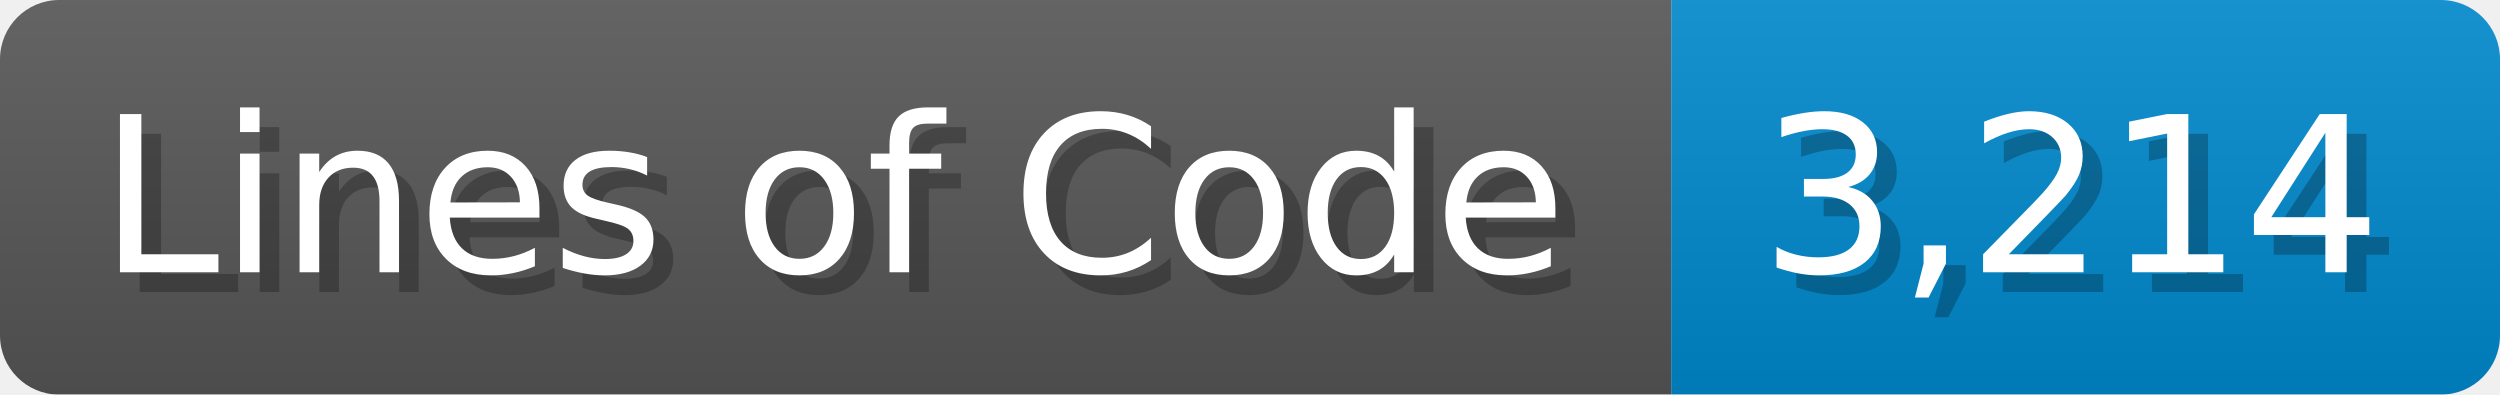
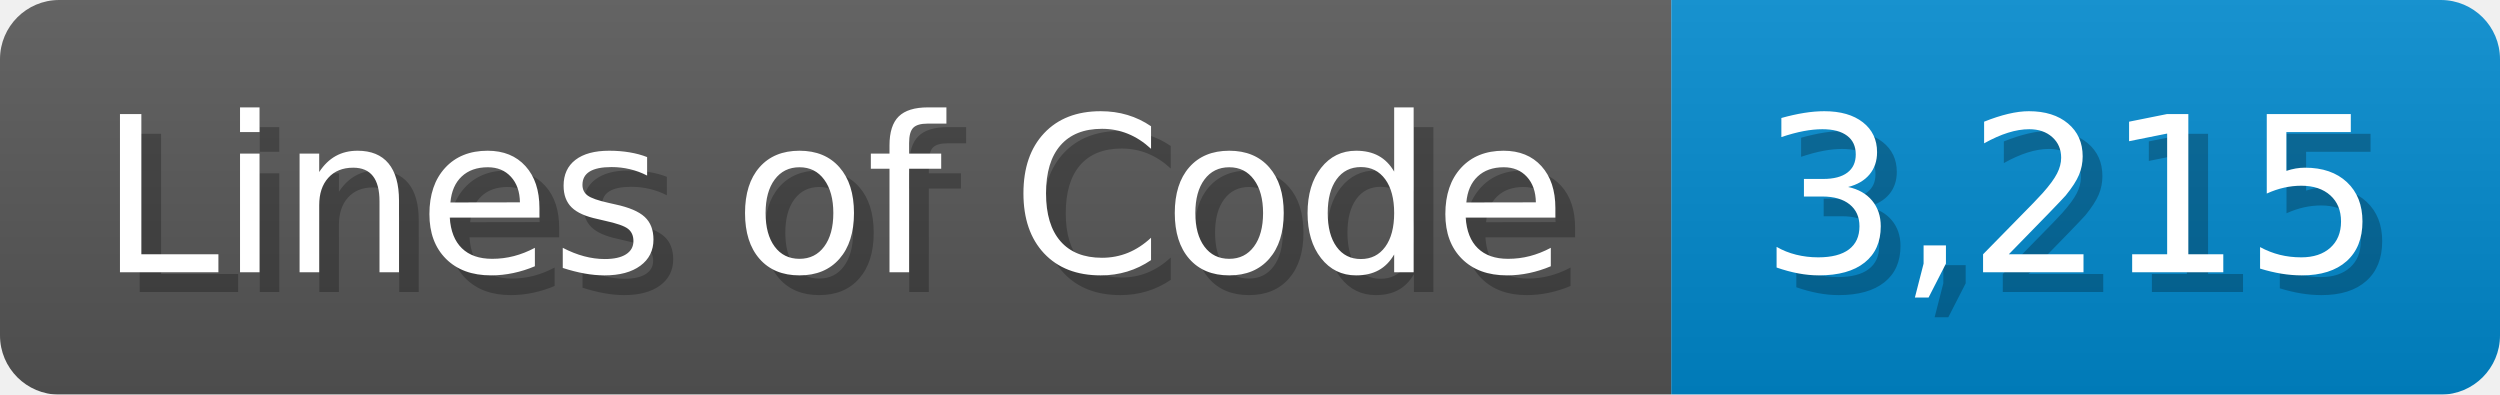
<svg xmlns="http://www.w3.org/2000/svg" width="126.7" height="20" viewBox="0 0 1267 200">
  <linearGradient id="a" x2="0" y2="100%">
    <stop offset="0" stop-opacity=".1" stop-color="#EEE" />
    <stop offset="1" stop-opacity=".1" />
  </linearGradient>
  <mask id="m">
    <rect width="1267" height="200" rx="30" fill="#FFF" />
  </mask>
  <g mask="url(#m)">
    <rect width="847" height="200" fill="#555" />
    <rect width="420" height="200" fill="#08C" x="847" />
    <rect width="1267" height="200" fill="url(#a)" />
  </g>
  <g fill="#fff" text-anchor="start" font-family="Verdana,DejaVu Sans,sans-serif" font-size="110">
    <text x="60" y="148" textLength="747" fill="#000" opacity="0.25">Lines of Code</text>
    <text x="50" y="138" textLength="747">Lines of Code</text>
-     <text x="902" y="148" textLength="320" fill="#000" opacity="0.25">3,214</text>
-     <text x="892" y="138" textLength="320">3,214</text>
+     <text x="902" y="148" textLength="320" fill="#000" opacity="0.25">3,215</text>
+     <text x="892" y="138" textLength="320">3,215</text>
  </g>
</svg>
